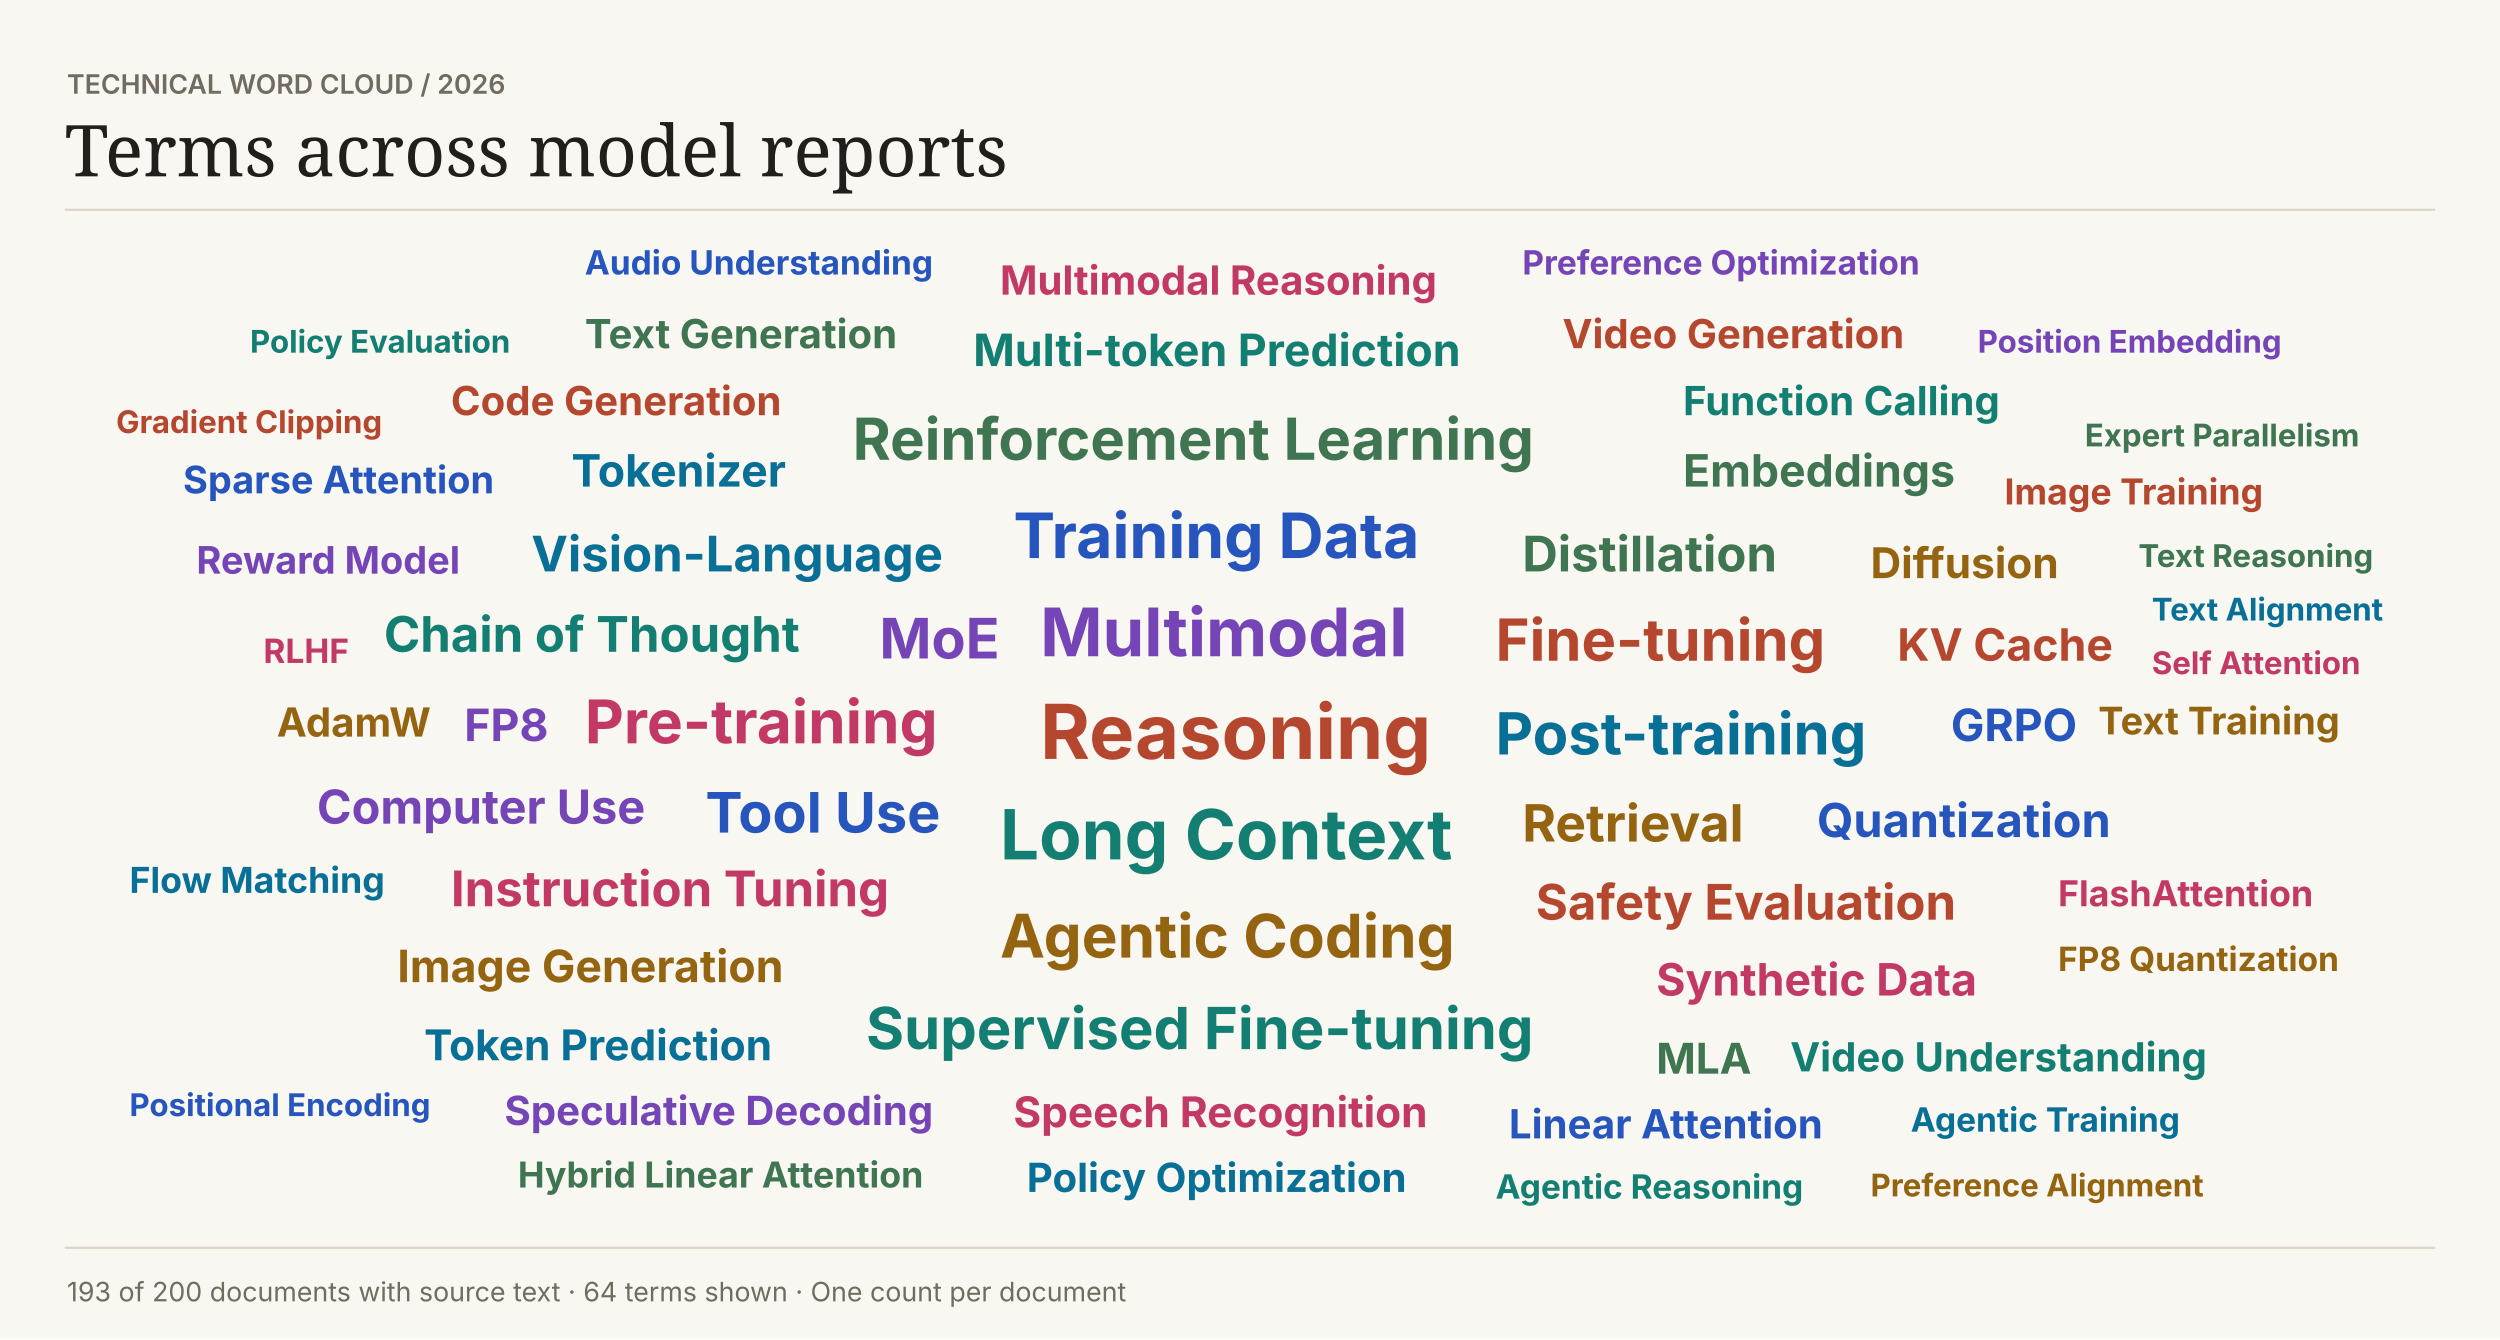
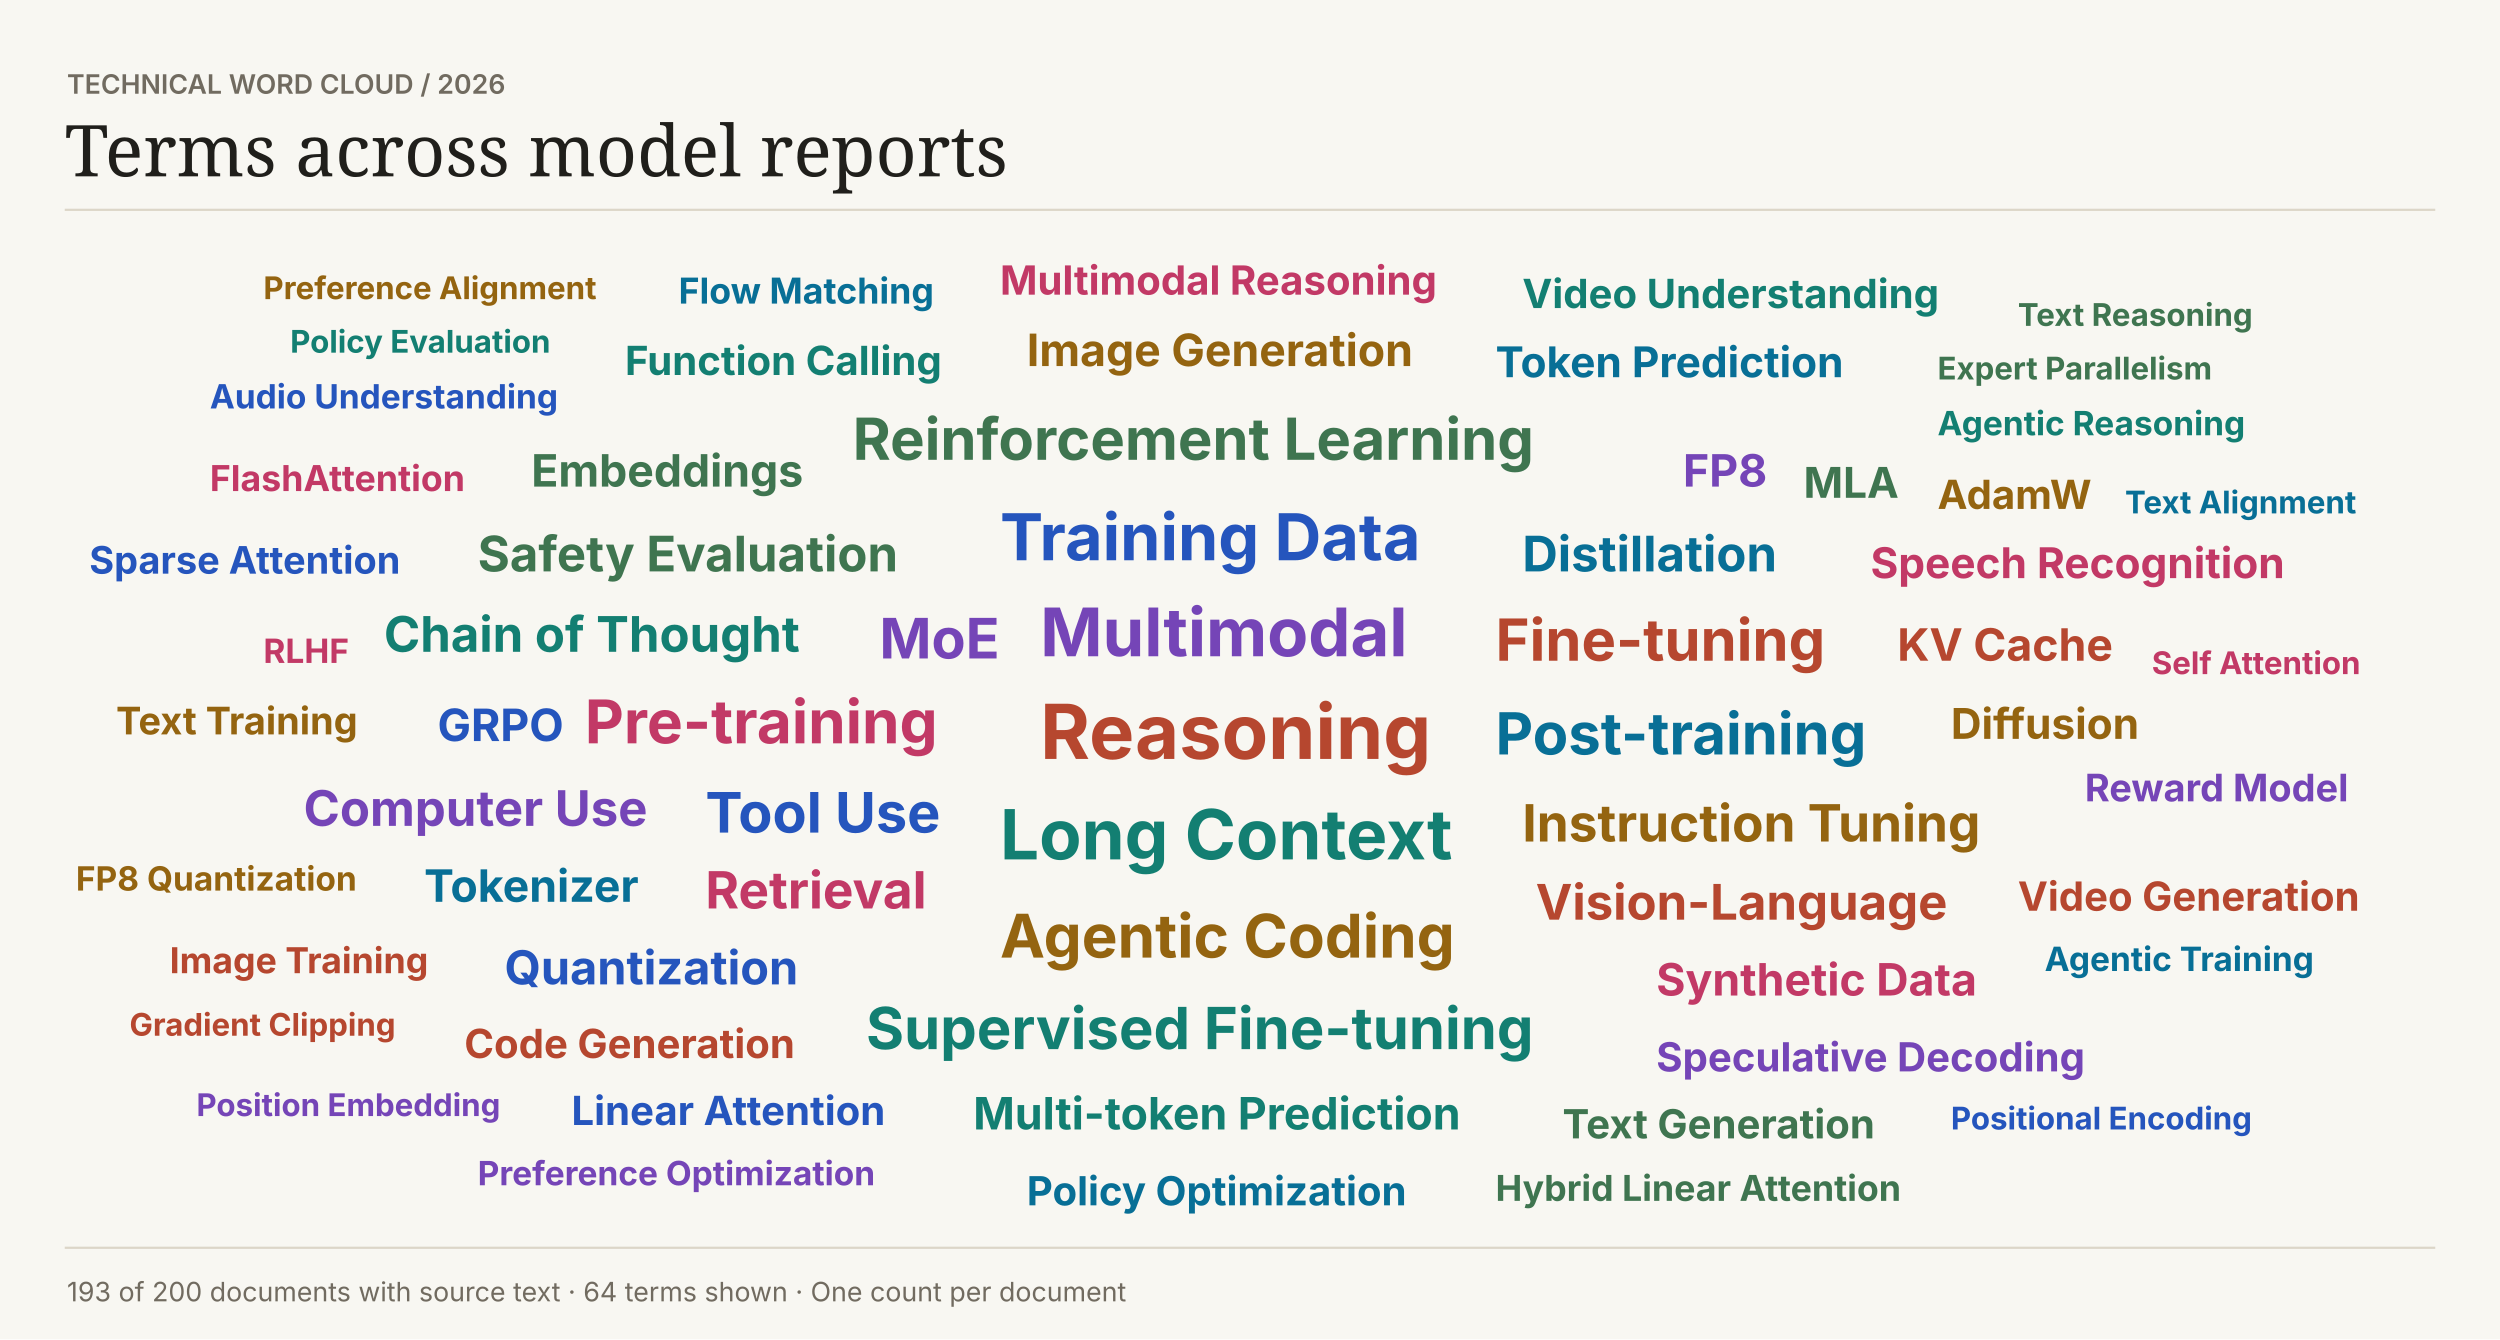
<svg xmlns="http://www.w3.org/2000/svg" width="1120" height="600" viewBox="0 0 1120 600" role="img">
  <rect width="1120" height="600" fill="#f8f7f2" />
  <text font-family="Inter,Arial,sans-serif" x="30" y="42" fill="#716b60" font-size="12" font-weight="600">TECHNICAL WORD CLOUD  /  2026</text>
  <text font-family="Georgia,serif" x="29" y="79" fill="#201f1b" font-size="32" font-weight="400">Terms across model reports</text>
  <path d="M29 94H1091V94" stroke="#dcd6c8" fill="none" />
  <text font-family="Inter,Arial,sans-serif" x="466" y="340" fill="#b6472f" font-size="34" font-weight="700">Reasoning</text>
  <text font-family="Inter,Arial,sans-serif" x="448" y="385" fill="#137f72" font-size="31" font-weight="700">Long Context</text>
  <text font-family="Inter,Arial,sans-serif" x="466" y="294" fill="#7545b7" font-size="30" font-weight="700">Multimodal</text>
-   <text font-family="Inter,Arial,sans-serif" x="454" y="250" fill="#2555bd" font-size="28" font-weight="700">Training Data</text>
+   <text font-family="Inter,Arial,sans-serif" x="448" y="251" fill="#2555bd" font-size="29" font-weight="700">Training Data</text>
  <text font-family="Inter,Arial,sans-serif" x="448" y="429" fill="#946410" font-size="27" font-weight="700">Agentic Coding</text>
  <text font-family="Inter,Arial,sans-serif" x="262" y="333" fill="#c23966" font-size="27" font-weight="700">Pre-training</text>
  <text font-family="Inter,Arial,sans-serif" x="670" y="338" fill="#086f96" font-size="26" font-weight="700">Post-training</text>
  <text font-family="Inter,Arial,sans-serif" x="382" y="206" fill="#3f7550" font-size="26" font-weight="700">Reinforcement Learning</text>
  <text font-family="Inter,Arial,sans-serif" x="670" y="296" fill="#b6472f" font-size="26" font-weight="700">Fine-tuning</text>
  <text font-family="Inter,Arial,sans-serif" x="388" y="470" fill="#137f72" font-size="26" font-weight="700">Supervised Fine-tuning</text>
  <text font-family="Inter,Arial,sans-serif" x="394" y="295" fill="#7545b7" font-size="25" font-weight="700">MoE</text>
  <text font-family="Inter,Arial,sans-serif" x="316" y="373" fill="#2555bd" font-size="25" font-weight="700">Tool Use</text>
-   <text font-family="Inter,Arial,sans-serif" x="682" y="377" fill="#946410" font-size="23" font-weight="700">Retrieval</text>
-   <text font-family="Inter,Arial,sans-serif" x="202" y="406" fill="#c23966" font-size="22" font-weight="700">Instruction Tuning</text>
-   <text font-family="Inter,Arial,sans-serif" x="238" y="256" fill="#086f96" font-size="22" font-weight="700">Vision-Language</text>
-   <text font-family="Inter,Arial,sans-serif" x="682" y="256" fill="#3f7550" font-size="22" font-weight="700">Distillation</text>
-   <text font-family="Inter,Arial,sans-serif" x="688" y="412" fill="#b6472f" font-size="22" font-weight="700">Safety Evaluation</text>
+   <text font-family="Inter,Arial,sans-serif" x="682" y="377" fill="#946410" font-size="23" font-weight="700">Instruction Tuning</text>
+   <text font-family="Inter,Arial,sans-serif" x="316" y="407" fill="#c23966" font-size="23" font-weight="700">Retrieval</text>
+   <text font-family="Inter,Arial,sans-serif" x="682" y="256" fill="#086f96" font-size="22" font-weight="700">Distillation</text>
+   <text font-family="Inter,Arial,sans-serif" x="214" y="256" fill="#3f7550" font-size="22" font-weight="700">Safety Evaluation</text>
+   <text font-family="Inter,Arial,sans-serif" x="688" y="412" fill="#b6472f" font-size="22" font-weight="700">Vision-Language</text>
  <text font-family="Inter,Arial,sans-serif" x="172" y="292" fill="#137f72" font-size="22" font-weight="700">Chain of Thought</text>
-   <text font-family="Inter,Arial,sans-serif" x="142" y="369" fill="#7545b7" font-size="21" font-weight="700">Computer Use</text>
-   <text font-family="Inter,Arial,sans-serif" x="814" y="375" fill="#2555bd" font-size="21" font-weight="700">Quantization</text>
-   <text font-family="Inter,Arial,sans-serif" x="178" y="440" fill="#946410" font-size="20" font-weight="700">Image Generation</text>
+   <text font-family="Inter,Arial,sans-serif" x="136" y="370" fill="#7545b7" font-size="22" font-weight="700">Computer Use</text>
+   <text font-family="Inter,Arial,sans-serif" x="226" y="441" fill="#2555bd" font-size="21" font-weight="700">Quantization</text>
+   <text font-family="Inter,Arial,sans-serif" x="460" y="164" fill="#946410" font-size="20" font-weight="700">Image Generation</text>
  <text font-family="Inter,Arial,sans-serif" x="742" y="446" fill="#c23966" font-size="20" font-weight="700">Synthetic Data</text>
-   <text font-family="Inter,Arial,sans-serif" x="256" y="218" fill="#086f96" font-size="20" font-weight="700">Tokenizer</text>
-   <text font-family="Inter,Arial,sans-serif" x="754" y="218" fill="#3f7550" font-size="20" font-weight="700">Embeddings</text>
+   <text font-family="Inter,Arial,sans-serif" x="190" y="404" fill="#086f96" font-size="20" font-weight="700">Tokenizer</text>
+   <text font-family="Inter,Arial,sans-serif" x="238" y="218" fill="#3f7550" font-size="20" font-weight="700">Embeddings</text>
  <text font-family="Inter,Arial,sans-serif" x="850" y="296" fill="#b6472f" font-size="20" font-weight="700">KV Cache</text>
-   <text font-family="Inter,Arial,sans-serif" x="436" y="164" fill="#137f72" font-size="20" font-weight="700">Multi-token Prediction</text>
-   <text font-family="Inter,Arial,sans-serif" x="208" y="332" fill="#7545b7" font-size="20" font-weight="700">FP8</text>
-   <text font-family="Inter,Arial,sans-serif" x="874" y="332" fill="#2555bd" font-size="20" font-weight="700">GRPO</text>
-   <text font-family="Inter,Arial,sans-serif" x="838" y="259" fill="#946410" font-size="19" font-weight="700">Diffusion</text>
-   <text font-family="Inter,Arial,sans-serif" x="454" y="505" fill="#c23966" font-size="19" font-weight="700">Speech Recognition</text>
-   <text font-family="Inter,Arial,sans-serif" x="190" y="475" fill="#086f96" font-size="19" font-weight="700">Token Prediction</text>
-   <text font-family="Inter,Arial,sans-serif" x="742" y="481" fill="#3f7550" font-size="19" font-weight="700">MLA</text>
-   <text font-family="Inter,Arial,sans-serif" x="202" y="186" fill="#b6472f" font-size="18" font-weight="700">Code Generation</text>
-   <text font-family="Inter,Arial,sans-serif" x="754" y="186" fill="#137f72" font-size="18" font-weight="700">Function Calling</text>
-   <text font-family="Inter,Arial,sans-serif" x="226" y="504" fill="#7545b7" font-size="18" font-weight="700">Speculative Decoding</text>
-   <text font-family="Inter,Arial,sans-serif" x="676" y="510" fill="#2555bd" font-size="18" font-weight="700">Linear Attention</text>
-   <text font-family="Inter,Arial,sans-serif" x="124" y="330" fill="#946410" font-size="18" font-weight="700">AdamW</text>
+   <text font-family="Inter,Arial,sans-serif" x="436" y="506" fill="#137f72" font-size="20" font-weight="700">Multi-token Prediction</text>
+   <text font-family="Inter,Arial,sans-serif" x="754" y="218" fill="#7545b7" font-size="20" font-weight="700">FP8</text>
+   <text font-family="Inter,Arial,sans-serif" x="196" y="332" fill="#2555bd" font-size="20" font-weight="700">GRPO</text>
+   <text font-family="Inter,Arial,sans-serif" x="874" y="331" fill="#946410" font-size="19" font-weight="700">Diffusion</text>
+   <text font-family="Inter,Arial,sans-serif" x="838" y="259" fill="#c23966" font-size="19" font-weight="700">Speech Recognition</text>
+   <text font-family="Inter,Arial,sans-serif" x="670" y="169" fill="#086f96" font-size="19" font-weight="700">Token Prediction</text>
+   <text font-family="Inter,Arial,sans-serif" x="808" y="223" fill="#3f7550" font-size="19" font-weight="700">MLA</text>
+   <text font-family="Inter,Arial,sans-serif" x="208" y="474" fill="#b6472f" font-size="18" font-weight="700">Code Generation</text>
+   <text font-family="Inter,Arial,sans-serif" x="280" y="168" fill="#137f72" font-size="18" font-weight="700">Function Calling</text>
+   <text font-family="Inter,Arial,sans-serif" x="742" y="480" fill="#7545b7" font-size="18" font-weight="700">Speculative Decoding</text>
+   <text font-family="Inter,Arial,sans-serif" x="256" y="504" fill="#2555bd" font-size="18" font-weight="700">Linear Attention</text>
+   <text font-family="Inter,Arial,sans-serif" x="868" y="228" fill="#946410" font-size="18" font-weight="700">AdamW</text>
  <text font-family="Inter,Arial,sans-serif" x="448" y="132" fill="#c23966" font-size="18" font-weight="700">Multimodal Reasoning</text>
-   <text font-family="Inter,Arial,sans-serif" x="460" y="534" fill="#086f96" font-size="18" font-weight="700">Policy Optimization</text>
-   <text font-family="Inter,Arial,sans-serif" x="262" y="156" fill="#3f7550" font-size="18" font-weight="700">Text Generation</text>
-   <text font-family="Inter,Arial,sans-serif" x="700" y="156" fill="#b6472f" font-size="18" font-weight="700">Video Generation</text>
-   <text font-family="Inter,Arial,sans-serif" x="802" y="480" fill="#137f72" font-size="18" font-weight="700">Video Understanding</text>
-   <text font-family="Inter,Arial,sans-serif" x="88" y="257" fill="#7545b7" font-size="17" font-weight="700">Reward Model</text>
-   <text font-family="Inter,Arial,sans-serif" x="82" y="221" fill="#2555bd" font-size="17" font-weight="700">Sparse Attention</text>
-   <text font-family="Inter,Arial,sans-serif" x="940" y="329" fill="#946410" font-size="17" font-weight="700">Text Training</text>
-   <text font-family="Inter,Arial,sans-serif" x="922" y="406" fill="#c23966" font-size="16" font-weight="700">FlashAttention</text>
-   <text font-family="Inter,Arial,sans-serif" x="58" y="400" fill="#086f96" font-size="16" font-weight="700">Flow Matching</text>
-   <text font-family="Inter,Arial,sans-serif" x="232" y="532" fill="#3f7550" font-size="16" font-weight="700">Hybrid Linear Attention</text>
-   <text font-family="Inter,Arial,sans-serif" x="898" y="226" fill="#b6472f" font-size="16" font-weight="700">Image Training</text>
-   <text font-family="Inter,Arial,sans-serif" x="670" y="537" fill="#137f72" font-size="15" font-weight="700">Agentic Reasoning</text>
-   <text font-family="Inter,Arial,sans-serif" x="682" y="123" fill="#7545b7" font-size="15" font-weight="700">Preference Optimization</text>
-   <text font-family="Inter,Arial,sans-serif" x="262" y="123" fill="#2555bd" font-size="15" font-weight="700">Audio Understanding</text>
-   <text font-family="Inter,Arial,sans-serif" x="922" y="435" fill="#946410" font-size="15" font-weight="700">FP8 Quantization</text>
+   <text font-family="Inter,Arial,sans-serif" x="460" y="540" fill="#086f96" font-size="18" font-weight="700">Policy Optimization</text>
+   <text font-family="Inter,Arial,sans-serif" x="700" y="510" fill="#3f7550" font-size="18" font-weight="700">Text Generation</text>
+   <text font-family="Inter,Arial,sans-serif" x="904" y="408" fill="#b6472f" font-size="18" font-weight="700">Video Generation</text>
+   <text font-family="Inter,Arial,sans-serif" x="682" y="138" fill="#137f72" font-size="18" font-weight="700">Video Understanding</text>
+   <text font-family="Inter,Arial,sans-serif" x="934" y="359" fill="#7545b7" font-size="17" font-weight="700">Reward Model</text>
+   <text font-family="Inter,Arial,sans-serif" x="40" y="257" fill="#2555bd" font-size="17" font-weight="700">Sparse Attention</text>
+   <text font-family="Inter,Arial,sans-serif" x="52" y="329" fill="#946410" font-size="17" font-weight="700">Text Training</text>
+   <text font-family="Inter,Arial,sans-serif" x="94" y="220" fill="#c23966" font-size="16" font-weight="700">FlashAttention</text>
+   <text font-family="Inter,Arial,sans-serif" x="304" y="136" fill="#086f96" font-size="16" font-weight="700">Flow Matching</text>
+   <text font-family="Inter,Arial,sans-serif" x="670" y="538" fill="#3f7550" font-size="16" font-weight="700">Hybrid Linear Attention</text>
+   <text font-family="Inter,Arial,sans-serif" x="76" y="436" fill="#b6472f" font-size="16" font-weight="700">Image Training</text>
+   <text font-family="Inter,Arial,sans-serif" x="868" y="195" fill="#137f72" font-size="15" font-weight="700">Agentic Reasoning</text>
+   <text font-family="Inter,Arial,sans-serif" x="214" y="531" fill="#7545b7" font-size="15" font-weight="700">Preference Optimization</text>
+   <text font-family="Inter,Arial,sans-serif" x="94" y="183" fill="#2555bd" font-size="15" font-weight="700">Audio Understanding</text>
+   <text font-family="Inter,Arial,sans-serif" x="34" y="399" fill="#946410" font-size="15" font-weight="700">FP8 Quantization</text>
  <text font-family="Inter,Arial,sans-serif" x="118" y="297" fill="#c23966" font-size="15" font-weight="700">RLHF</text>
-   <text font-family="Inter,Arial,sans-serif" x="856" y="507" fill="#086f96" font-size="15" font-weight="700">Agentic Training</text>
-   <text font-family="Inter,Arial,sans-serif" x="934" y="200" fill="#3f7550" font-size="14" font-weight="700">Expert Parallelism</text>
-   <text font-family="Inter,Arial,sans-serif" x="52" y="194" fill="#b6472f" font-size="14" font-weight="700">Gradient Clipping</text>
-   <text font-family="Inter,Arial,sans-serif" x="112" y="158" fill="#137f72" font-size="14" font-weight="700">Policy Evaluation</text>
-   <text font-family="Inter,Arial,sans-serif" x="886" y="158" fill="#7545b7" font-size="14" font-weight="700">Position Embedding</text>
-   <text font-family="Inter,Arial,sans-serif" x="58" y="500" fill="#2555bd" font-size="14" font-weight="700">Positional Encoding</text>
-   <text font-family="Inter,Arial,sans-serif" x="838" y="536" fill="#946410" font-size="14" font-weight="700">Preference Alignment</text>
+   <text font-family="Inter,Arial,sans-serif" x="916" y="435" fill="#086f96" font-size="15" font-weight="700">Agentic Training</text>
+   <text font-family="Inter,Arial,sans-serif" x="868" y="170" fill="#3f7550" font-size="14" font-weight="700">Expert Parallelism</text>
+   <text font-family="Inter,Arial,sans-serif" x="58" y="464" fill="#b6472f" font-size="14" font-weight="700">Gradient Clipping</text>
+   <text font-family="Inter,Arial,sans-serif" x="130" y="158" fill="#137f72" font-size="14" font-weight="700">Policy Evaluation</text>
+   <text font-family="Inter,Arial,sans-serif" x="88" y="500" fill="#7545b7" font-size="14" font-weight="700">Position Embedding</text>
+   <text font-family="Inter,Arial,sans-serif" x="874" y="506" fill="#2555bd" font-size="14" font-weight="700">Positional Encoding</text>
+   <text font-family="Inter,Arial,sans-serif" x="118" y="134" fill="#946410" font-size="14" font-weight="700">Preference Alignment</text>
  <text font-family="Inter,Arial,sans-serif" x="964" y="302" fill="#c23966" font-size="14" font-weight="700">Self Attention</text>
-   <text font-family="Inter,Arial,sans-serif" x="964" y="278" fill="#086f96" font-size="14" font-weight="700">Text Alignment</text>
-   <text font-family="Inter,Arial,sans-serif" x="958" y="254" fill="#3f7550" font-size="14" font-weight="700">Text Reasoning</text>
+   <text font-family="Inter,Arial,sans-serif" x="952" y="230" fill="#086f96" font-size="14" font-weight="700">Text Alignment</text>
+   <text font-family="Inter,Arial,sans-serif" x="904" y="146" fill="#3f7550" font-size="14" font-weight="700">Text Reasoning</text>
  <path d="M29 559H1091V559" stroke="#dcd6c8" fill="none" />
  <text font-family="Inter,Arial,sans-serif" x="30" y="583" fill="#716b60" font-size="12" font-weight="400">193 of 200 documents with source text  ·  64 terms shown  ·  One count per document</text>
</svg>
